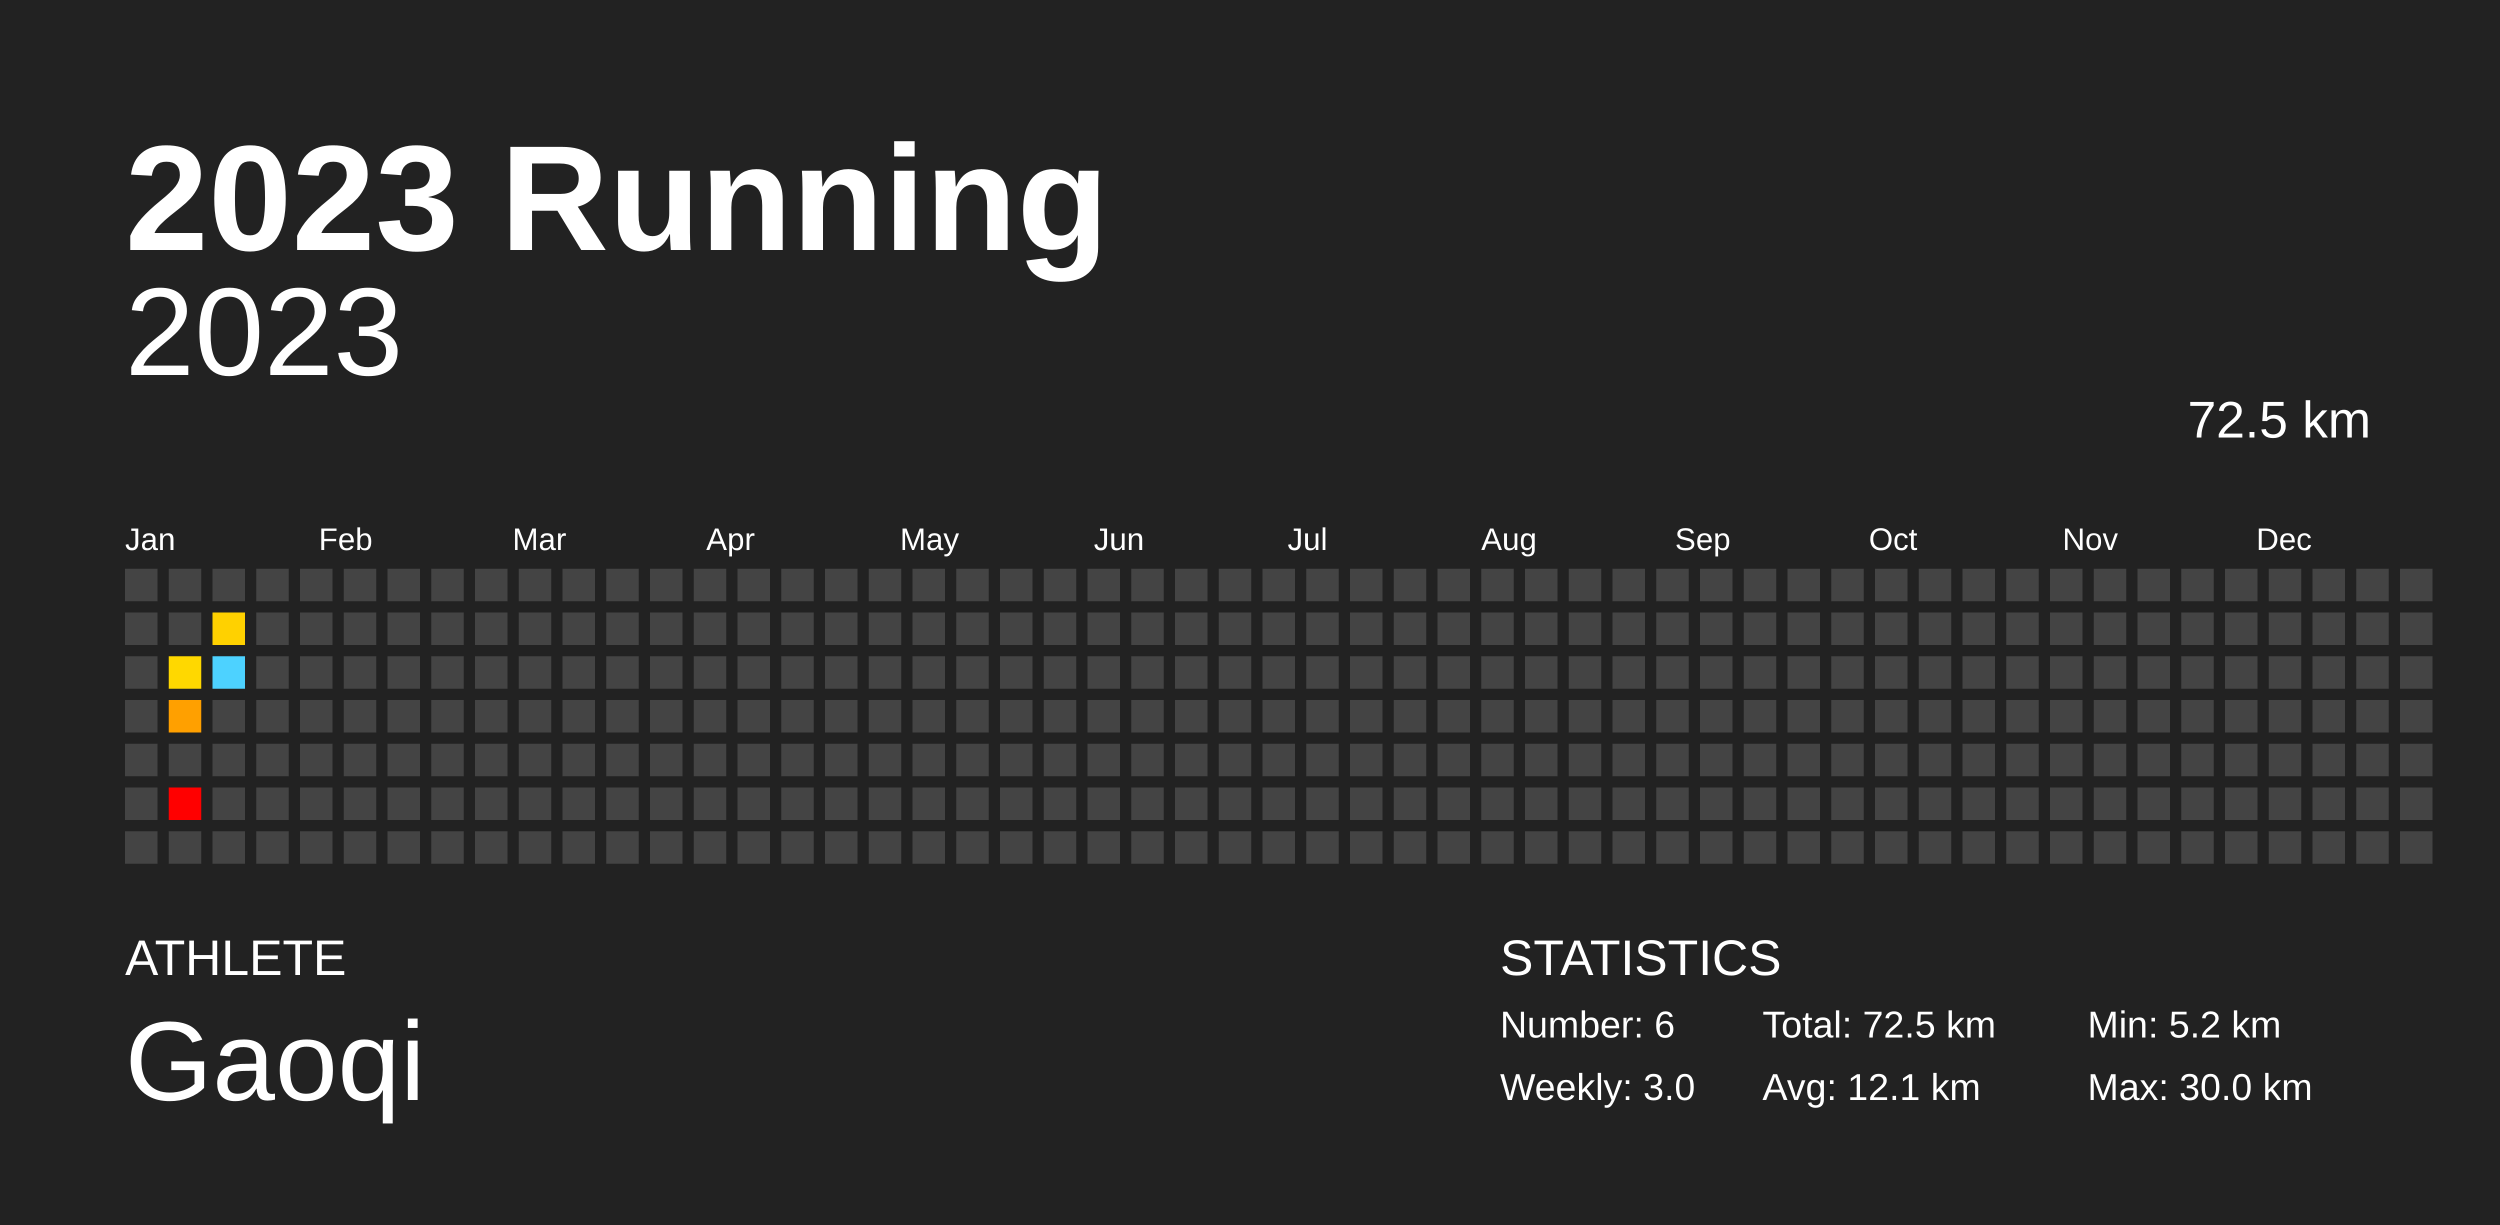
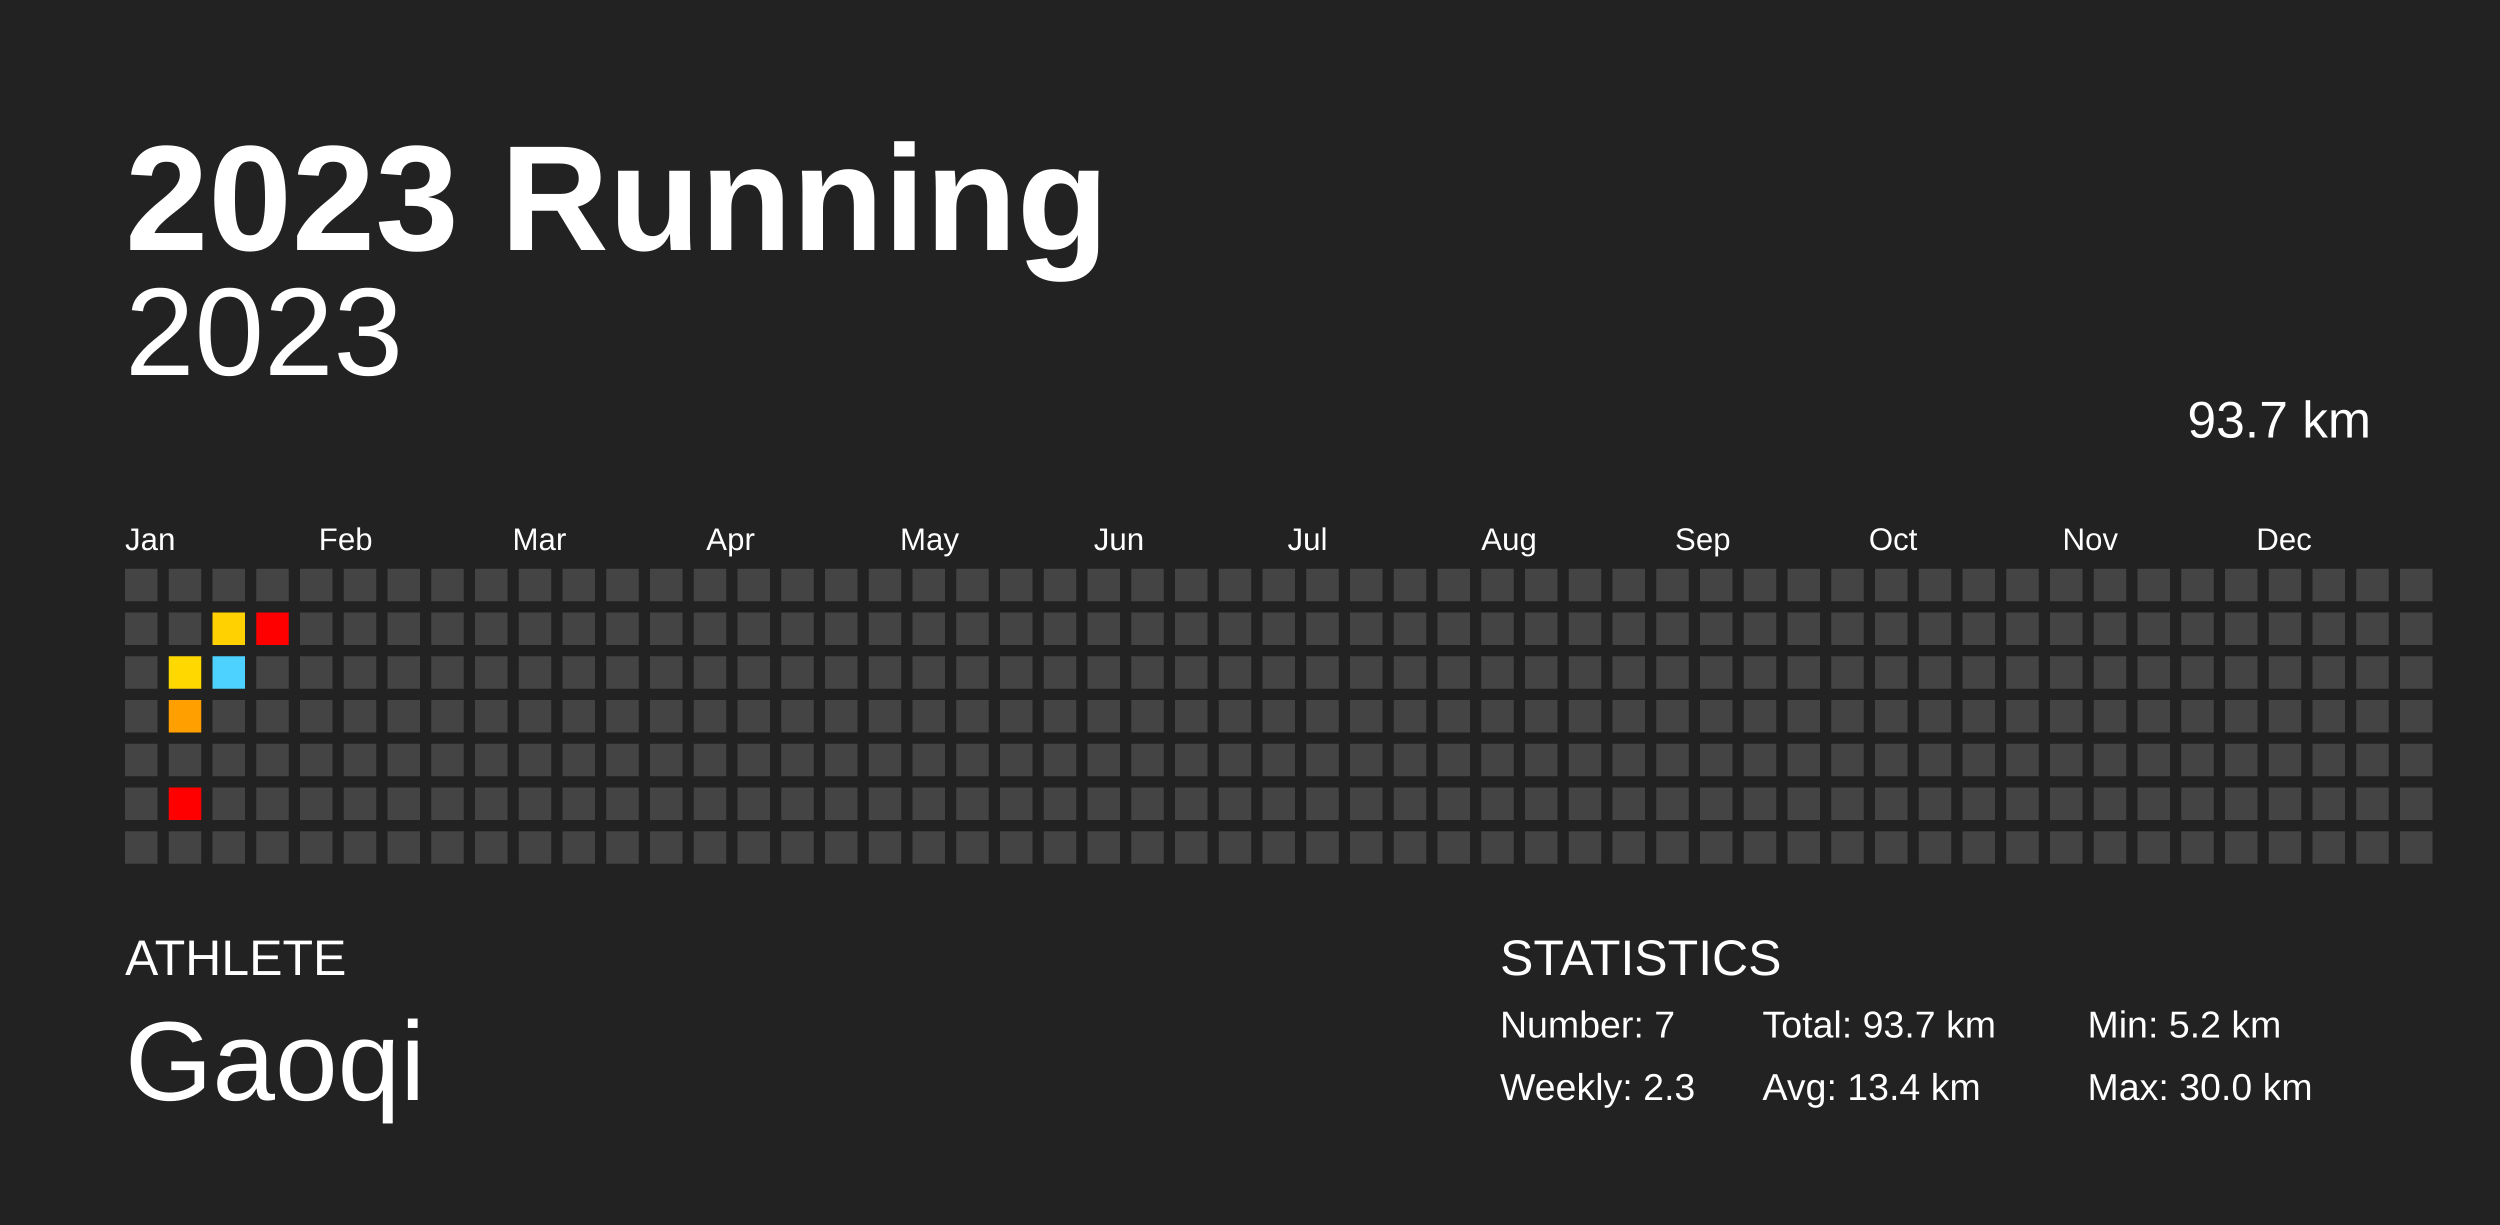
<svg xmlns="http://www.w3.org/2000/svg" baseProfile="full" height="98mm" version="1.1" viewBox="0,0,200,98" width="200mm">
  <defs />
  <rect fill="#222222" height="98" width="200" x="0" y="0" />
  <text fill="#FFFFFF" style="font-size:12px; font-family:Arial; font-weight:bold;" x="10" y="20">2023 Running</text>
  <text fill="#FFFFFF" style="font-size:4px; font-family:Arial" x="10" y="78">ATHLETE</text>
  <text fill="#FFFFFF" style="font-size:9px; font-family:Arial" x="10" y="88">Gaoqi</text>
  <text fill="#FFFFFF" style="font-size:4px; font-family:Arial" x="120" y="78">STATISTICS</text>
-   <text fill="#FFFFFF" style="font-size:3px; font-family:Arial" x="120" y="83">Number: 6</text>
-   <text fill="#FFFFFF" style="font-size:3px; font-family:Arial" x="120" y="88">Weekly: 3.0</text>
-   <text fill="#FFFFFF" style="font-size:3px; font-family:Arial" x="141" y="83">Total: 72.5 km</text>
-   <text fill="#FFFFFF" style="font-size:3px; font-family:Arial" x="141" y="88">Avg: 12.1 km</text>
+   <text fill="#FFFFFF" style="font-size:3px; font-family:Arial" x="120" y="83">Number: 7</text>
+   <text fill="#FFFFFF" style="font-size:3px; font-family:Arial" x="120" y="88">Weekly: 2.3</text>
+   <text fill="#FFFFFF" style="font-size:3px; font-family:Arial" x="141" y="83">Total: 93.7 km</text>
+   <text fill="#FFFFFF" style="font-size:3px; font-family:Arial" x="141" y="88">Avg: 13.4 km</text>
  <text fill="#FFFFFF" style="font-size:3px; font-family:Arial" x="167" y="83">Min: 5.2 km</text>
  <text fill="#FFFFFF" style="font-size:3px; font-family:Arial" x="167" y="88">Max: 30.0 km</text>
  <text alignment-baseline="hanging" fill="#FFFFFF" style="font-size:10.0px; font-family:Arial;" x="10" y="30">2023</text>
-   <text alignment-baseline="hanging" fill="#FFFFFF" style="font-size:4.125px; font-family:Arial;" x="175" y="35">72.5 km</text>
+   <text alignment-baseline="hanging" fill="#FFFFFF" style="font-size:4.125px; font-family:Arial;" x="175" y="35">93.7 km</text>
  <text fill="#FFFFFF" style="font-size:2.5px; font-family:Arial" x="10.0" y="44">Jan</text>
  <text fill="#FFFFFF" style="font-size:2.5px; font-family:Arial" x="25.5" y="44">Feb</text>
  <text fill="#FFFFFF" style="font-size:2.5px; font-family:Arial" x="41.0" y="44">Mar</text>
  <text fill="#FFFFFF" style="font-size:2.5px; font-family:Arial" x="56.5" y="44">Apr</text>
  <text fill="#FFFFFF" style="font-size:2.5px; font-family:Arial" x="72.0" y="44">May</text>
  <text fill="#FFFFFF" style="font-size:2.5px; font-family:Arial" x="87.5" y="44">Jun</text>
  <text fill="#FFFFFF" style="font-size:2.5px; font-family:Arial" x="103.0" y="44">Jul</text>
  <text fill="#FFFFFF" style="font-size:2.5px; font-family:Arial" x="118.5" y="44">Aug</text>
  <text fill="#FFFFFF" style="font-size:2.5px; font-family:Arial" x="134.0" y="44">Sep</text>
  <text fill="#FFFFFF" style="font-size:2.5px; font-family:Arial" x="149.5" y="44">Oct</text>
  <text fill="#FFFFFF" style="font-size:2.5px; font-family:Arial" x="165.0" y="44">Nov</text>
  <text fill="#FFFFFF" style="font-size:2.5px; font-family:Arial" x="180.5" y="44">Dec</text>
  <rect fill="#444444" height="2.6" width="2.6" x="10.0" y="45.5" />
  <rect fill="#444444" height="2.6" width="2.6" x="10.0" y="49.0" />
  <rect fill="#444444" height="2.6" width="2.6" x="10.0" y="52.5" />
  <rect fill="#444444" height="2.6" width="2.6" x="10.0" y="56.0" />
  <rect fill="#444444" height="2.6" width="2.6" x="10.0" y="59.5" />
  <rect fill="#444444" height="2.6" width="2.6" x="10.0" y="63.0" />
  <rect fill="#444444" height="2.6" width="2.6" x="10.0" y="66.5" />
  <rect fill="#444444" height="2.6" width="2.6" x="13.5" y="45.5" />
  <rect fill="#444444" height="2.6" width="2.6" x="13.5" y="49.0" />
  <rect fill="#ffd800" height="2.6" width="2.6" x="13.5" y="52.5" />
  <rect fill="#ffa000" height="2.6" width="2.6" x="13.5" y="56.0" />
  <rect fill="#444444" height="2.6" width="2.6" x="13.5" y="59.5" />
  <rect fill="red" height="2.6" width="2.6" x="13.5" y="63.0" />
  <rect fill="#444444" height="2.6" width="2.6" x="13.5" y="66.5" />
  <rect fill="#444444" height="2.6" width="2.6" x="17.0" y="45.5" />
  <rect fill="#ffd100" height="2.6" width="2.6" x="17.0" y="49.0" />
  <rect fill="#4dd2ff" height="2.6" width="2.6" x="17.0" y="52.5" />
  <rect fill="#444444" height="2.6" width="2.6" x="17.0" y="56.0" />
  <rect fill="#444444" height="2.6" width="2.6" x="17.0" y="59.5" />
  <rect fill="#444444" height="2.6" width="2.6" x="17.0" y="63.0" />
  <rect fill="#444444" height="2.6" width="2.6" x="17.0" y="66.5" />
  <rect fill="#444444" height="2.6" width="2.6" x="20.5" y="45.5" />
-   <rect fill="#444444" height="2.6" width="2.6" x="20.5" y="49.0" />
+   <rect fill="red" height="2.6" width="2.6" x="20.5" y="49.0" />
  <rect fill="#444444" height="2.6" width="2.6" x="20.5" y="52.5" />
  <rect fill="#444444" height="2.6" width="2.6" x="20.5" y="56.0" />
  <rect fill="#444444" height="2.6" width="2.6" x="20.5" y="59.5" />
  <rect fill="#444444" height="2.6" width="2.6" x="20.5" y="63.0" />
  <rect fill="#444444" height="2.6" width="2.6" x="20.5" y="66.5" />
  <rect fill="#444444" height="2.6" width="2.6" x="24.0" y="45.5" />
  <rect fill="#444444" height="2.6" width="2.6" x="24.0" y="49.0" />
  <rect fill="#444444" height="2.6" width="2.6" x="24.0" y="52.5" />
  <rect fill="#444444" height="2.6" width="2.6" x="24.0" y="56.0" />
  <rect fill="#444444" height="2.6" width="2.6" x="24.0" y="59.5" />
  <rect fill="#444444" height="2.6" width="2.6" x="24.0" y="63.0" />
  <rect fill="#444444" height="2.6" width="2.6" x="24.0" y="66.5" />
  <rect fill="#444444" height="2.6" width="2.6" x="27.5" y="45.5" />
  <rect fill="#444444" height="2.6" width="2.6" x="27.5" y="49.0" />
  <rect fill="#444444" height="2.6" width="2.6" x="27.5" y="52.5" />
  <rect fill="#444444" height="2.6" width="2.6" x="27.5" y="56.0" />
  <rect fill="#444444" height="2.6" width="2.6" x="27.5" y="59.5" />
  <rect fill="#444444" height="2.6" width="2.6" x="27.5" y="63.0" />
  <rect fill="#444444" height="2.6" width="2.6" x="27.5" y="66.5" />
  <rect fill="#444444" height="2.6" width="2.6" x="31.0" y="45.5" />
  <rect fill="#444444" height="2.6" width="2.6" x="31.0" y="49.0" />
  <rect fill="#444444" height="2.6" width="2.6" x="31.0" y="52.5" />
  <rect fill="#444444" height="2.6" width="2.6" x="31.0" y="56.0" />
  <rect fill="#444444" height="2.6" width="2.6" x="31.0" y="59.5" />
  <rect fill="#444444" height="2.6" width="2.6" x="31.0" y="63.0" />
  <rect fill="#444444" height="2.6" width="2.6" x="31.0" y="66.5" />
  <rect fill="#444444" height="2.6" width="2.6" x="34.5" y="45.5" />
  <rect fill="#444444" height="2.6" width="2.6" x="34.5" y="49.0" />
  <rect fill="#444444" height="2.6" width="2.6" x="34.5" y="52.5" />
  <rect fill="#444444" height="2.6" width="2.6" x="34.5" y="56.0" />
  <rect fill="#444444" height="2.6" width="2.6" x="34.5" y="59.5" />
  <rect fill="#444444" height="2.6" width="2.6" x="34.5" y="63.0" />
  <rect fill="#444444" height="2.6" width="2.6" x="34.5" y="66.5" />
  <rect fill="#444444" height="2.6" width="2.6" x="38.0" y="45.5" />
  <rect fill="#444444" height="2.6" width="2.6" x="38.0" y="49.0" />
  <rect fill="#444444" height="2.6" width="2.6" x="38.0" y="52.5" />
  <rect fill="#444444" height="2.6" width="2.6" x="38.0" y="56.0" />
  <rect fill="#444444" height="2.6" width="2.6" x="38.0" y="59.5" />
  <rect fill="#444444" height="2.6" width="2.6" x="38.0" y="63.0" />
  <rect fill="#444444" height="2.6" width="2.6" x="38.0" y="66.5" />
  <rect fill="#444444" height="2.6" width="2.6" x="41.5" y="45.5" />
  <rect fill="#444444" height="2.6" width="2.6" x="41.5" y="49.0" />
  <rect fill="#444444" height="2.6" width="2.6" x="41.5" y="52.5" />
  <rect fill="#444444" height="2.6" width="2.6" x="41.5" y="56.0" />
  <rect fill="#444444" height="2.6" width="2.6" x="41.5" y="59.5" />
  <rect fill="#444444" height="2.6" width="2.6" x="41.5" y="63.0" />
  <rect fill="#444444" height="2.6" width="2.6" x="41.5" y="66.5" />
  <rect fill="#444444" height="2.6" width="2.6" x="45.0" y="45.5" />
  <rect fill="#444444" height="2.6" width="2.6" x="45.0" y="49.0" />
  <rect fill="#444444" height="2.6" width="2.6" x="45.0" y="52.5" />
  <rect fill="#444444" height="2.6" width="2.6" x="45.0" y="56.0" />
  <rect fill="#444444" height="2.6" width="2.6" x="45.0" y="59.5" />
  <rect fill="#444444" height="2.6" width="2.6" x="45.0" y="63.0" />
  <rect fill="#444444" height="2.6" width="2.6" x="45.0" y="66.5" />
  <rect fill="#444444" height="2.6" width="2.6" x="48.5" y="45.5" />
  <rect fill="#444444" height="2.6" width="2.6" x="48.5" y="49.0" />
  <rect fill="#444444" height="2.6" width="2.6" x="48.5" y="52.5" />
  <rect fill="#444444" height="2.6" width="2.6" x="48.5" y="56.0" />
  <rect fill="#444444" height="2.6" width="2.6" x="48.5" y="59.5" />
  <rect fill="#444444" height="2.6" width="2.6" x="48.5" y="63.0" />
  <rect fill="#444444" height="2.6" width="2.6" x="48.5" y="66.5" />
  <rect fill="#444444" height="2.6" width="2.6" x="52.0" y="45.5" />
  <rect fill="#444444" height="2.6" width="2.6" x="52.0" y="49.0" />
  <rect fill="#444444" height="2.6" width="2.6" x="52.0" y="52.5" />
  <rect fill="#444444" height="2.6" width="2.6" x="52.0" y="56.0" />
  <rect fill="#444444" height="2.6" width="2.6" x="52.0" y="59.5" />
  <rect fill="#444444" height="2.6" width="2.6" x="52.0" y="63.0" />
  <rect fill="#444444" height="2.6" width="2.6" x="52.0" y="66.5" />
  <rect fill="#444444" height="2.6" width="2.6" x="55.5" y="45.5" />
  <rect fill="#444444" height="2.6" width="2.6" x="55.5" y="49.0" />
  <rect fill="#444444" height="2.6" width="2.6" x="55.5" y="52.5" />
  <rect fill="#444444" height="2.6" width="2.6" x="55.5" y="56.0" />
  <rect fill="#444444" height="2.6" width="2.6" x="55.5" y="59.5" />
  <rect fill="#444444" height="2.6" width="2.6" x="55.5" y="63.0" />
  <rect fill="#444444" height="2.6" width="2.6" x="55.5" y="66.5" />
  <rect fill="#444444" height="2.6" width="2.6" x="59.0" y="45.5" />
  <rect fill="#444444" height="2.6" width="2.6" x="59.0" y="49.0" />
  <rect fill="#444444" height="2.6" width="2.6" x="59.0" y="52.5" />
  <rect fill="#444444" height="2.6" width="2.6" x="59.0" y="56.0" />
  <rect fill="#444444" height="2.6" width="2.6" x="59.0" y="59.5" />
  <rect fill="#444444" height="2.6" width="2.6" x="59.0" y="63.0" />
  <rect fill="#444444" height="2.6" width="2.6" x="59.0" y="66.5" />
  <rect fill="#444444" height="2.6" width="2.6" x="62.5" y="45.5" />
  <rect fill="#444444" height="2.6" width="2.6" x="62.5" y="49.0" />
  <rect fill="#444444" height="2.6" width="2.6" x="62.5" y="52.5" />
  <rect fill="#444444" height="2.6" width="2.6" x="62.5" y="56.0" />
  <rect fill="#444444" height="2.6" width="2.6" x="62.5" y="59.5" />
  <rect fill="#444444" height="2.6" width="2.6" x="62.5" y="63.0" />
  <rect fill="#444444" height="2.6" width="2.6" x="62.5" y="66.5" />
  <rect fill="#444444" height="2.6" width="2.6" x="66.0" y="45.5" />
  <rect fill="#444444" height="2.6" width="2.6" x="66.0" y="49.0" />
  <rect fill="#444444" height="2.6" width="2.6" x="66.0" y="52.5" />
  <rect fill="#444444" height="2.6" width="2.6" x="66.0" y="56.0" />
  <rect fill="#444444" height="2.6" width="2.6" x="66.0" y="59.5" />
  <rect fill="#444444" height="2.6" width="2.6" x="66.0" y="63.0" />
  <rect fill="#444444" height="2.6" width="2.6" x="66.0" y="66.5" />
  <rect fill="#444444" height="2.6" width="2.6" x="69.5" y="45.5" />
  <rect fill="#444444" height="2.6" width="2.6" x="69.5" y="49.0" />
  <rect fill="#444444" height="2.6" width="2.6" x="69.5" y="52.5" />
  <rect fill="#444444" height="2.6" width="2.6" x="69.5" y="56.0" />
  <rect fill="#444444" height="2.6" width="2.6" x="69.5" y="59.5" />
  <rect fill="#444444" height="2.6" width="2.6" x="69.5" y="63.0" />
  <rect fill="#444444" height="2.6" width="2.6" x="69.5" y="66.5" />
  <rect fill="#444444" height="2.6" width="2.6" x="73.0" y="45.5" />
  <rect fill="#444444" height="2.6" width="2.6" x="73.0" y="49.0" />
  <rect fill="#444444" height="2.6" width="2.6" x="73.0" y="52.5" />
  <rect fill="#444444" height="2.6" width="2.6" x="73.0" y="56.0" />
  <rect fill="#444444" height="2.6" width="2.6" x="73.0" y="59.5" />
  <rect fill="#444444" height="2.6" width="2.6" x="73.0" y="63.0" />
  <rect fill="#444444" height="2.6" width="2.6" x="73.0" y="66.5" />
  <rect fill="#444444" height="2.6" width="2.6" x="76.5" y="45.5" />
  <rect fill="#444444" height="2.6" width="2.6" x="76.5" y="49.0" />
  <rect fill="#444444" height="2.6" width="2.6" x="76.5" y="52.5" />
  <rect fill="#444444" height="2.6" width="2.6" x="76.5" y="56.0" />
  <rect fill="#444444" height="2.6" width="2.6" x="76.5" y="59.5" />
  <rect fill="#444444" height="2.6" width="2.6" x="76.5" y="63.0" />
  <rect fill="#444444" height="2.6" width="2.6" x="76.5" y="66.5" />
  <rect fill="#444444" height="2.6" width="2.6" x="80.0" y="45.5" />
  <rect fill="#444444" height="2.6" width="2.6" x="80.0" y="49.0" />
  <rect fill="#444444" height="2.6" width="2.6" x="80.0" y="52.5" />
  <rect fill="#444444" height="2.6" width="2.6" x="80.0" y="56.0" />
  <rect fill="#444444" height="2.6" width="2.6" x="80.0" y="59.5" />
  <rect fill="#444444" height="2.6" width="2.6" x="80.0" y="63.0" />
  <rect fill="#444444" height="2.6" width="2.6" x="80.0" y="66.5" />
  <rect fill="#444444" height="2.6" width="2.6" x="83.5" y="45.5" />
  <rect fill="#444444" height="2.6" width="2.6" x="83.5" y="49.0" />
  <rect fill="#444444" height="2.6" width="2.6" x="83.5" y="52.5" />
  <rect fill="#444444" height="2.6" width="2.6" x="83.5" y="56.0" />
  <rect fill="#444444" height="2.6" width="2.6" x="83.5" y="59.5" />
  <rect fill="#444444" height="2.6" width="2.6" x="83.5" y="63.0" />
  <rect fill="#444444" height="2.6" width="2.6" x="83.5" y="66.5" />
  <rect fill="#444444" height="2.6" width="2.6" x="87.0" y="45.5" />
  <rect fill="#444444" height="2.6" width="2.6" x="87.0" y="49.0" />
  <rect fill="#444444" height="2.6" width="2.6" x="87.0" y="52.5" />
  <rect fill="#444444" height="2.6" width="2.6" x="87.0" y="56.0" />
  <rect fill="#444444" height="2.6" width="2.6" x="87.0" y="59.5" />
  <rect fill="#444444" height="2.6" width="2.6" x="87.0" y="63.0" />
  <rect fill="#444444" height="2.6" width="2.6" x="87.0" y="66.5" />
  <rect fill="#444444" height="2.6" width="2.6" x="90.5" y="45.5" />
  <rect fill="#444444" height="2.6" width="2.6" x="90.5" y="49.0" />
  <rect fill="#444444" height="2.6" width="2.6" x="90.5" y="52.5" />
  <rect fill="#444444" height="2.6" width="2.6" x="90.5" y="56.0" />
  <rect fill="#444444" height="2.6" width="2.6" x="90.5" y="59.5" />
  <rect fill="#444444" height="2.6" width="2.6" x="90.5" y="63.0" />
  <rect fill="#444444" height="2.6" width="2.6" x="90.5" y="66.5" />
  <rect fill="#444444" height="2.6" width="2.6" x="94.0" y="45.5" />
  <rect fill="#444444" height="2.6" width="2.6" x="94.0" y="49.0" />
  <rect fill="#444444" height="2.6" width="2.6" x="94.0" y="52.5" />
  <rect fill="#444444" height="2.6" width="2.6" x="94.0" y="56.0" />
  <rect fill="#444444" height="2.6" width="2.6" x="94.0" y="59.5" />
  <rect fill="#444444" height="2.6" width="2.6" x="94.0" y="63.0" />
  <rect fill="#444444" height="2.6" width="2.6" x="94.0" y="66.5" />
  <rect fill="#444444" height="2.6" width="2.6" x="97.5" y="45.5" />
  <rect fill="#444444" height="2.6" width="2.6" x="97.5" y="49.0" />
  <rect fill="#444444" height="2.6" width="2.6" x="97.5" y="52.5" />
  <rect fill="#444444" height="2.6" width="2.6" x="97.5" y="56.0" />
  <rect fill="#444444" height="2.6" width="2.6" x="97.5" y="59.5" />
  <rect fill="#444444" height="2.6" width="2.6" x="97.5" y="63.0" />
  <rect fill="#444444" height="2.6" width="2.6" x="97.5" y="66.5" />
  <rect fill="#444444" height="2.6" width="2.6" x="101.0" y="45.5" />
  <rect fill="#444444" height="2.6" width="2.6" x="101.0" y="49.0" />
  <rect fill="#444444" height="2.6" width="2.6" x="101.0" y="52.5" />
  <rect fill="#444444" height="2.6" width="2.6" x="101.0" y="56.0" />
  <rect fill="#444444" height="2.6" width="2.6" x="101.0" y="59.5" />
  <rect fill="#444444" height="2.6" width="2.6" x="101.0" y="63.0" />
  <rect fill="#444444" height="2.6" width="2.6" x="101.0" y="66.5" />
  <rect fill="#444444" height="2.6" width="2.6" x="104.5" y="45.5" />
  <rect fill="#444444" height="2.6" width="2.6" x="104.5" y="49.0" />
  <rect fill="#444444" height="2.6" width="2.6" x="104.5" y="52.5" />
  <rect fill="#444444" height="2.6" width="2.6" x="104.5" y="56.0" />
  <rect fill="#444444" height="2.6" width="2.6" x="104.5" y="59.5" />
  <rect fill="#444444" height="2.6" width="2.6" x="104.5" y="63.0" />
  <rect fill="#444444" height="2.6" width="2.6" x="104.5" y="66.5" />
  <rect fill="#444444" height="2.6" width="2.6" x="108.0" y="45.5" />
  <rect fill="#444444" height="2.6" width="2.6" x="108.0" y="49.0" />
  <rect fill="#444444" height="2.6" width="2.6" x="108.0" y="52.5" />
  <rect fill="#444444" height="2.6" width="2.6" x="108.0" y="56.0" />
  <rect fill="#444444" height="2.6" width="2.6" x="108.0" y="59.5" />
  <rect fill="#444444" height="2.6" width="2.6" x="108.0" y="63.0" />
  <rect fill="#444444" height="2.6" width="2.6" x="108.0" y="66.5" />
  <rect fill="#444444" height="2.6" width="2.6" x="111.5" y="45.5" />
  <rect fill="#444444" height="2.6" width="2.6" x="111.5" y="49.0" />
  <rect fill="#444444" height="2.6" width="2.6" x="111.5" y="52.5" />
  <rect fill="#444444" height="2.6" width="2.6" x="111.5" y="56.0" />
  <rect fill="#444444" height="2.6" width="2.6" x="111.5" y="59.5" />
  <rect fill="#444444" height="2.6" width="2.6" x="111.5" y="63.0" />
  <rect fill="#444444" height="2.6" width="2.6" x="111.5" y="66.5" />
  <rect fill="#444444" height="2.6" width="2.6" x="115.0" y="45.5" />
  <rect fill="#444444" height="2.6" width="2.6" x="115.0" y="49.0" />
  <rect fill="#444444" height="2.6" width="2.6" x="115.0" y="52.5" />
  <rect fill="#444444" height="2.6" width="2.6" x="115.0" y="56.0" />
  <rect fill="#444444" height="2.6" width="2.6" x="115.0" y="59.5" />
  <rect fill="#444444" height="2.6" width="2.6" x="115.0" y="63.0" />
  <rect fill="#444444" height="2.6" width="2.6" x="115.0" y="66.5" />
  <rect fill="#444444" height="2.6" width="2.6" x="118.5" y="45.5" />
  <rect fill="#444444" height="2.6" width="2.6" x="118.5" y="49.0" />
  <rect fill="#444444" height="2.6" width="2.6" x="118.5" y="52.5" />
  <rect fill="#444444" height="2.6" width="2.6" x="118.5" y="56.0" />
  <rect fill="#444444" height="2.6" width="2.6" x="118.5" y="59.5" />
  <rect fill="#444444" height="2.6" width="2.6" x="118.5" y="63.0" />
  <rect fill="#444444" height="2.6" width="2.6" x="118.5" y="66.5" />
  <rect fill="#444444" height="2.6" width="2.6" x="122.0" y="45.5" />
  <rect fill="#444444" height="2.6" width="2.6" x="122.0" y="49.0" />
  <rect fill="#444444" height="2.6" width="2.6" x="122.0" y="52.5" />
  <rect fill="#444444" height="2.6" width="2.6" x="122.0" y="56.0" />
  <rect fill="#444444" height="2.6" width="2.6" x="122.0" y="59.5" />
  <rect fill="#444444" height="2.6" width="2.6" x="122.0" y="63.0" />
  <rect fill="#444444" height="2.6" width="2.6" x="122.0" y="66.5" />
  <rect fill="#444444" height="2.6" width="2.6" x="125.5" y="45.5" />
  <rect fill="#444444" height="2.6" width="2.6" x="125.5" y="49.0" />
  <rect fill="#444444" height="2.6" width="2.6" x="125.5" y="52.5" />
  <rect fill="#444444" height="2.6" width="2.6" x="125.5" y="56.0" />
  <rect fill="#444444" height="2.6" width="2.6" x="125.5" y="59.5" />
  <rect fill="#444444" height="2.6" width="2.6" x="125.5" y="63.0" />
  <rect fill="#444444" height="2.6" width="2.6" x="125.5" y="66.5" />
  <rect fill="#444444" height="2.6" width="2.6" x="129.0" y="45.5" />
  <rect fill="#444444" height="2.6" width="2.6" x="129.0" y="49.0" />
  <rect fill="#444444" height="2.6" width="2.6" x="129.0" y="52.5" />
  <rect fill="#444444" height="2.6" width="2.6" x="129.0" y="56.0" />
  <rect fill="#444444" height="2.6" width="2.6" x="129.0" y="59.5" />
  <rect fill="#444444" height="2.6" width="2.6" x="129.0" y="63.0" />
  <rect fill="#444444" height="2.6" width="2.6" x="129.0" y="66.5" />
  <rect fill="#444444" height="2.6" width="2.6" x="132.5" y="45.5" />
  <rect fill="#444444" height="2.6" width="2.6" x="132.5" y="49.0" />
  <rect fill="#444444" height="2.6" width="2.6" x="132.5" y="52.5" />
  <rect fill="#444444" height="2.6" width="2.6" x="132.5" y="56.0" />
  <rect fill="#444444" height="2.6" width="2.6" x="132.5" y="59.5" />
  <rect fill="#444444" height="2.6" width="2.6" x="132.5" y="63.0" />
  <rect fill="#444444" height="2.6" width="2.6" x="132.5" y="66.5" />
  <rect fill="#444444" height="2.6" width="2.6" x="136.0" y="45.5" />
  <rect fill="#444444" height="2.6" width="2.6" x="136.0" y="49.0" />
  <rect fill="#444444" height="2.6" width="2.6" x="136.0" y="52.5" />
  <rect fill="#444444" height="2.6" width="2.6" x="136.0" y="56.0" />
  <rect fill="#444444" height="2.6" width="2.6" x="136.0" y="59.5" />
  <rect fill="#444444" height="2.6" width="2.6" x="136.0" y="63.0" />
  <rect fill="#444444" height="2.6" width="2.6" x="136.0" y="66.5" />
  <rect fill="#444444" height="2.6" width="2.6" x="139.5" y="45.5" />
  <rect fill="#444444" height="2.6" width="2.6" x="139.5" y="49.0" />
  <rect fill="#444444" height="2.6" width="2.6" x="139.5" y="52.5" />
  <rect fill="#444444" height="2.6" width="2.6" x="139.5" y="56.0" />
  <rect fill="#444444" height="2.6" width="2.6" x="139.5" y="59.5" />
  <rect fill="#444444" height="2.6" width="2.6" x="139.5" y="63.0" />
  <rect fill="#444444" height="2.6" width="2.6" x="139.5" y="66.5" />
  <rect fill="#444444" height="2.6" width="2.6" x="143.0" y="45.5" />
  <rect fill="#444444" height="2.6" width="2.6" x="143.0" y="49.0" />
  <rect fill="#444444" height="2.6" width="2.6" x="143.0" y="52.5" />
  <rect fill="#444444" height="2.6" width="2.6" x="143.0" y="56.0" />
  <rect fill="#444444" height="2.6" width="2.6" x="143.0" y="59.5" />
  <rect fill="#444444" height="2.6" width="2.6" x="143.0" y="63.0" />
  <rect fill="#444444" height="2.6" width="2.6" x="143.0" y="66.5" />
  <rect fill="#444444" height="2.6" width="2.6" x="146.5" y="45.5" />
  <rect fill="#444444" height="2.6" width="2.6" x="146.5" y="49.0" />
  <rect fill="#444444" height="2.6" width="2.6" x="146.5" y="52.5" />
  <rect fill="#444444" height="2.6" width="2.6" x="146.5" y="56.0" />
  <rect fill="#444444" height="2.6" width="2.6" x="146.5" y="59.5" />
  <rect fill="#444444" height="2.6" width="2.6" x="146.5" y="63.0" />
  <rect fill="#444444" height="2.6" width="2.6" x="146.5" y="66.5" />
  <rect fill="#444444" height="2.6" width="2.6" x="150.0" y="45.5" />
  <rect fill="#444444" height="2.6" width="2.6" x="150.0" y="49.0" />
  <rect fill="#444444" height="2.6" width="2.6" x="150.0" y="52.5" />
  <rect fill="#444444" height="2.6" width="2.6" x="150.0" y="56.0" />
  <rect fill="#444444" height="2.6" width="2.6" x="150.0" y="59.5" />
  <rect fill="#444444" height="2.6" width="2.6" x="150.0" y="63.0" />
  <rect fill="#444444" height="2.6" width="2.6" x="150.0" y="66.5" />
  <rect fill="#444444" height="2.6" width="2.6" x="153.5" y="45.5" />
  <rect fill="#444444" height="2.6" width="2.6" x="153.5" y="49.0" />
  <rect fill="#444444" height="2.6" width="2.6" x="153.5" y="52.5" />
  <rect fill="#444444" height="2.6" width="2.6" x="153.5" y="56.0" />
  <rect fill="#444444" height="2.6" width="2.6" x="153.5" y="59.5" />
  <rect fill="#444444" height="2.6" width="2.6" x="153.5" y="63.0" />
  <rect fill="#444444" height="2.6" width="2.6" x="153.5" y="66.5" />
  <rect fill="#444444" height="2.6" width="2.6" x="157.0" y="45.5" />
  <rect fill="#444444" height="2.6" width="2.6" x="157.0" y="49.0" />
  <rect fill="#444444" height="2.6" width="2.6" x="157.0" y="52.5" />
  <rect fill="#444444" height="2.6" width="2.6" x="157.0" y="56.0" />
  <rect fill="#444444" height="2.6" width="2.6" x="157.0" y="59.5" />
  <rect fill="#444444" height="2.6" width="2.6" x="157.0" y="63.0" />
  <rect fill="#444444" height="2.6" width="2.6" x="157.0" y="66.5" />
  <rect fill="#444444" height="2.6" width="2.6" x="160.5" y="45.5" />
  <rect fill="#444444" height="2.6" width="2.6" x="160.5" y="49.0" />
  <rect fill="#444444" height="2.6" width="2.6" x="160.5" y="52.5" />
  <rect fill="#444444" height="2.6" width="2.6" x="160.5" y="56.0" />
  <rect fill="#444444" height="2.6" width="2.6" x="160.5" y="59.5" />
  <rect fill="#444444" height="2.6" width="2.6" x="160.5" y="63.0" />
  <rect fill="#444444" height="2.6" width="2.6" x="160.5" y="66.5" />
  <rect fill="#444444" height="2.6" width="2.6" x="164.0" y="45.5" />
  <rect fill="#444444" height="2.6" width="2.6" x="164.0" y="49.0" />
  <rect fill="#444444" height="2.6" width="2.6" x="164.0" y="52.5" />
  <rect fill="#444444" height="2.6" width="2.6" x="164.0" y="56.0" />
  <rect fill="#444444" height="2.6" width="2.6" x="164.0" y="59.5" />
  <rect fill="#444444" height="2.6" width="2.6" x="164.0" y="63.0" />
  <rect fill="#444444" height="2.6" width="2.6" x="164.0" y="66.5" />
  <rect fill="#444444" height="2.6" width="2.6" x="167.5" y="45.5" />
  <rect fill="#444444" height="2.6" width="2.6" x="167.5" y="49.0" />
  <rect fill="#444444" height="2.6" width="2.6" x="167.5" y="52.5" />
  <rect fill="#444444" height="2.6" width="2.6" x="167.5" y="56.0" />
  <rect fill="#444444" height="2.6" width="2.6" x="167.5" y="59.5" />
  <rect fill="#444444" height="2.6" width="2.6" x="167.5" y="63.0" />
  <rect fill="#444444" height="2.6" width="2.6" x="167.5" y="66.5" />
  <rect fill="#444444" height="2.6" width="2.6" x="171.0" y="45.5" />
  <rect fill="#444444" height="2.6" width="2.6" x="171.0" y="49.0" />
  <rect fill="#444444" height="2.6" width="2.6" x="171.0" y="52.5" />
  <rect fill="#444444" height="2.6" width="2.6" x="171.0" y="56.0" />
  <rect fill="#444444" height="2.6" width="2.6" x="171.0" y="59.5" />
  <rect fill="#444444" height="2.6" width="2.6" x="171.0" y="63.0" />
  <rect fill="#444444" height="2.6" width="2.6" x="171.0" y="66.5" />
  <rect fill="#444444" height="2.6" width="2.6" x="174.5" y="45.5" />
  <rect fill="#444444" height="2.6" width="2.6" x="174.5" y="49.0" />
  <rect fill="#444444" height="2.6" width="2.6" x="174.5" y="52.5" />
  <rect fill="#444444" height="2.6" width="2.6" x="174.5" y="56.0" />
  <rect fill="#444444" height="2.6" width="2.6" x="174.5" y="59.5" />
  <rect fill="#444444" height="2.6" width="2.6" x="174.5" y="63.0" />
  <rect fill="#444444" height="2.6" width="2.6" x="174.5" y="66.5" />
  <rect fill="#444444" height="2.6" width="2.6" x="178.0" y="45.5" />
  <rect fill="#444444" height="2.6" width="2.6" x="178.0" y="49.0" />
  <rect fill="#444444" height="2.6" width="2.6" x="178.0" y="52.5" />
  <rect fill="#444444" height="2.6" width="2.6" x="178.0" y="56.0" />
  <rect fill="#444444" height="2.6" width="2.6" x="178.0" y="59.5" />
  <rect fill="#444444" height="2.6" width="2.6" x="178.0" y="63.0" />
  <rect fill="#444444" height="2.6" width="2.6" x="178.0" y="66.5" />
  <rect fill="#444444" height="2.6" width="2.6" x="181.5" y="45.5" />
  <rect fill="#444444" height="2.6" width="2.6" x="181.5" y="49.0" />
  <rect fill="#444444" height="2.6" width="2.6" x="181.5" y="52.5" />
  <rect fill="#444444" height="2.6" width="2.6" x="181.5" y="56.0" />
  <rect fill="#444444" height="2.6" width="2.6" x="181.5" y="59.5" />
  <rect fill="#444444" height="2.6" width="2.6" x="181.5" y="63.0" />
  <rect fill="#444444" height="2.6" width="2.6" x="181.5" y="66.5" />
  <rect fill="#444444" height="2.6" width="2.6" x="185.0" y="45.5" />
  <rect fill="#444444" height="2.6" width="2.6" x="185.0" y="49.0" />
  <rect fill="#444444" height="2.6" width="2.6" x="185.0" y="52.5" />
  <rect fill="#444444" height="2.6" width="2.6" x="185.0" y="56.0" />
  <rect fill="#444444" height="2.6" width="2.6" x="185.0" y="59.5" />
  <rect fill="#444444" height="2.6" width="2.6" x="185.0" y="63.0" />
  <rect fill="#444444" height="2.6" width="2.6" x="185.0" y="66.5" />
  <rect fill="#444444" height="2.6" width="2.6" x="188.5" y="45.5" />
  <rect fill="#444444" height="2.6" width="2.6" x="188.5" y="49.0" />
  <rect fill="#444444" height="2.6" width="2.6" x="188.5" y="52.5" />
  <rect fill="#444444" height="2.6" width="2.6" x="188.5" y="56.0" />
  <rect fill="#444444" height="2.6" width="2.6" x="188.5" y="59.5" />
  <rect fill="#444444" height="2.6" width="2.6" x="188.5" y="63.0" />
  <rect fill="#444444" height="2.6" width="2.6" x="188.5" y="66.5" />
  <rect fill="#444444" height="2.6" width="2.6" x="192.0" y="45.5" />
  <rect fill="#444444" height="2.6" width="2.6" x="192.0" y="49.0" />
  <rect fill="#444444" height="2.6" width="2.6" x="192.0" y="52.5" />
  <rect fill="#444444" height="2.6" width="2.6" x="192.0" y="56.0" />
  <rect fill="#444444" height="2.6" width="2.6" x="192.0" y="59.5" />
  <rect fill="#444444" height="2.6" width="2.6" x="192.0" y="63.0" />
  <rect fill="#444444" height="2.6" width="2.6" x="192.0" y="66.5" />
</svg>
